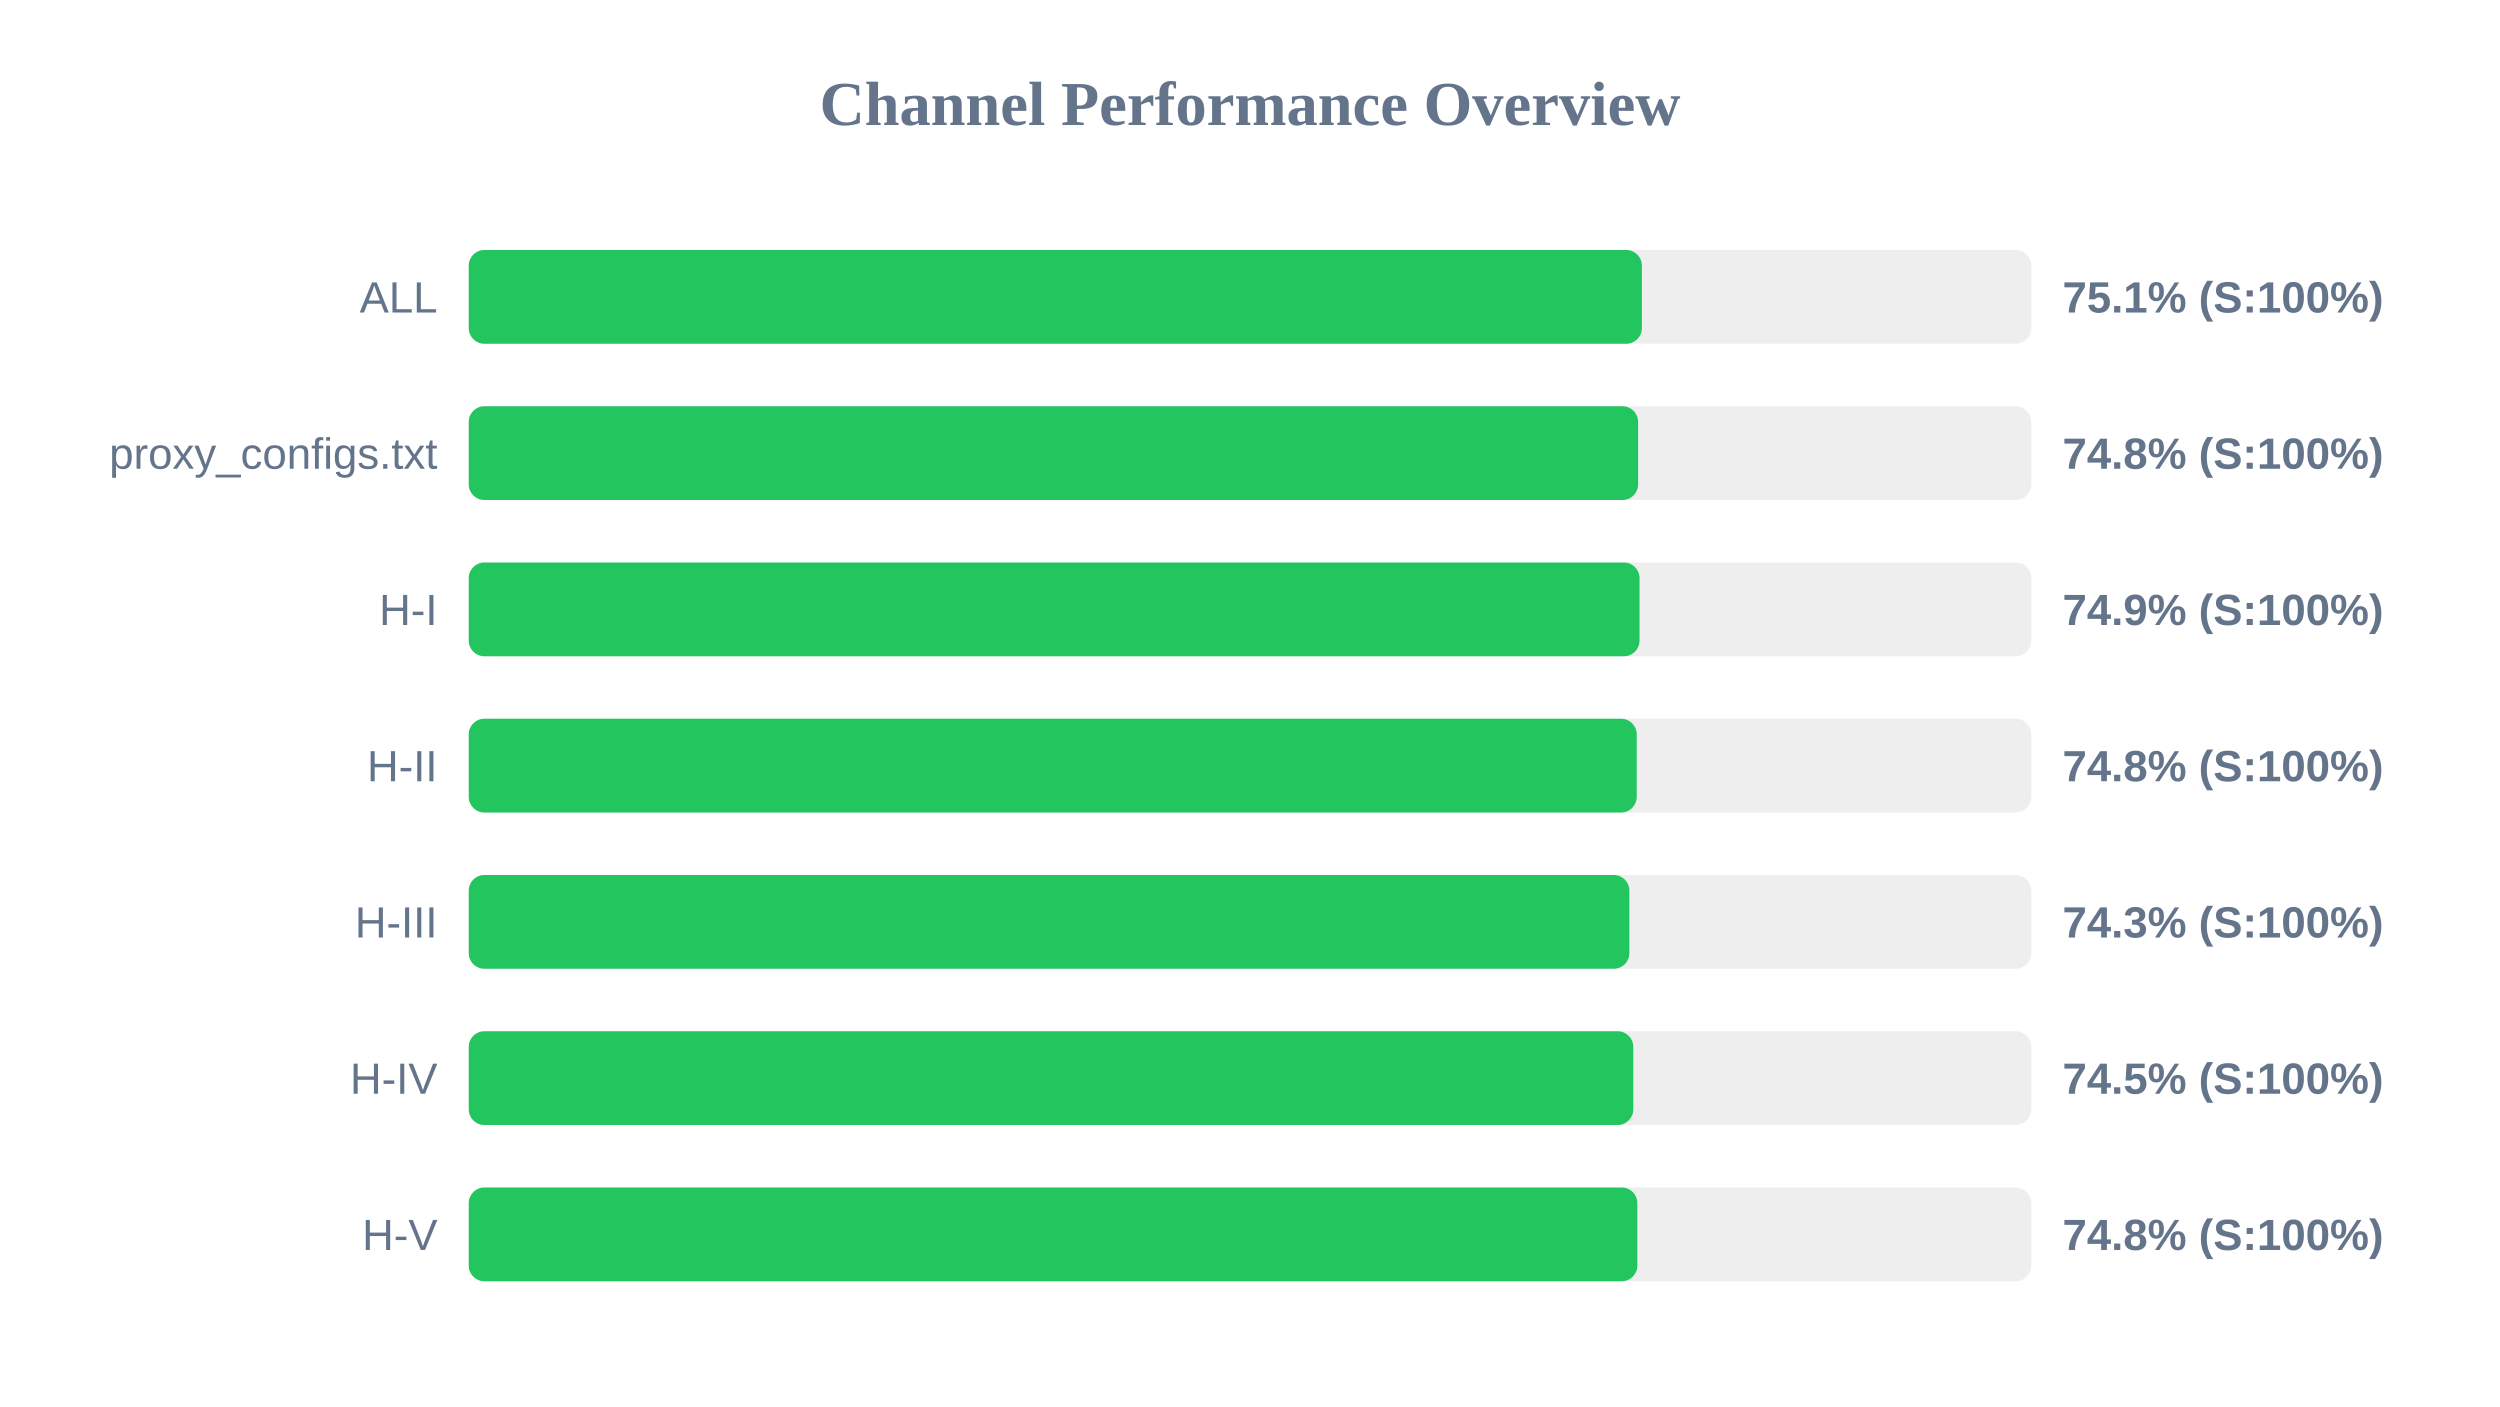
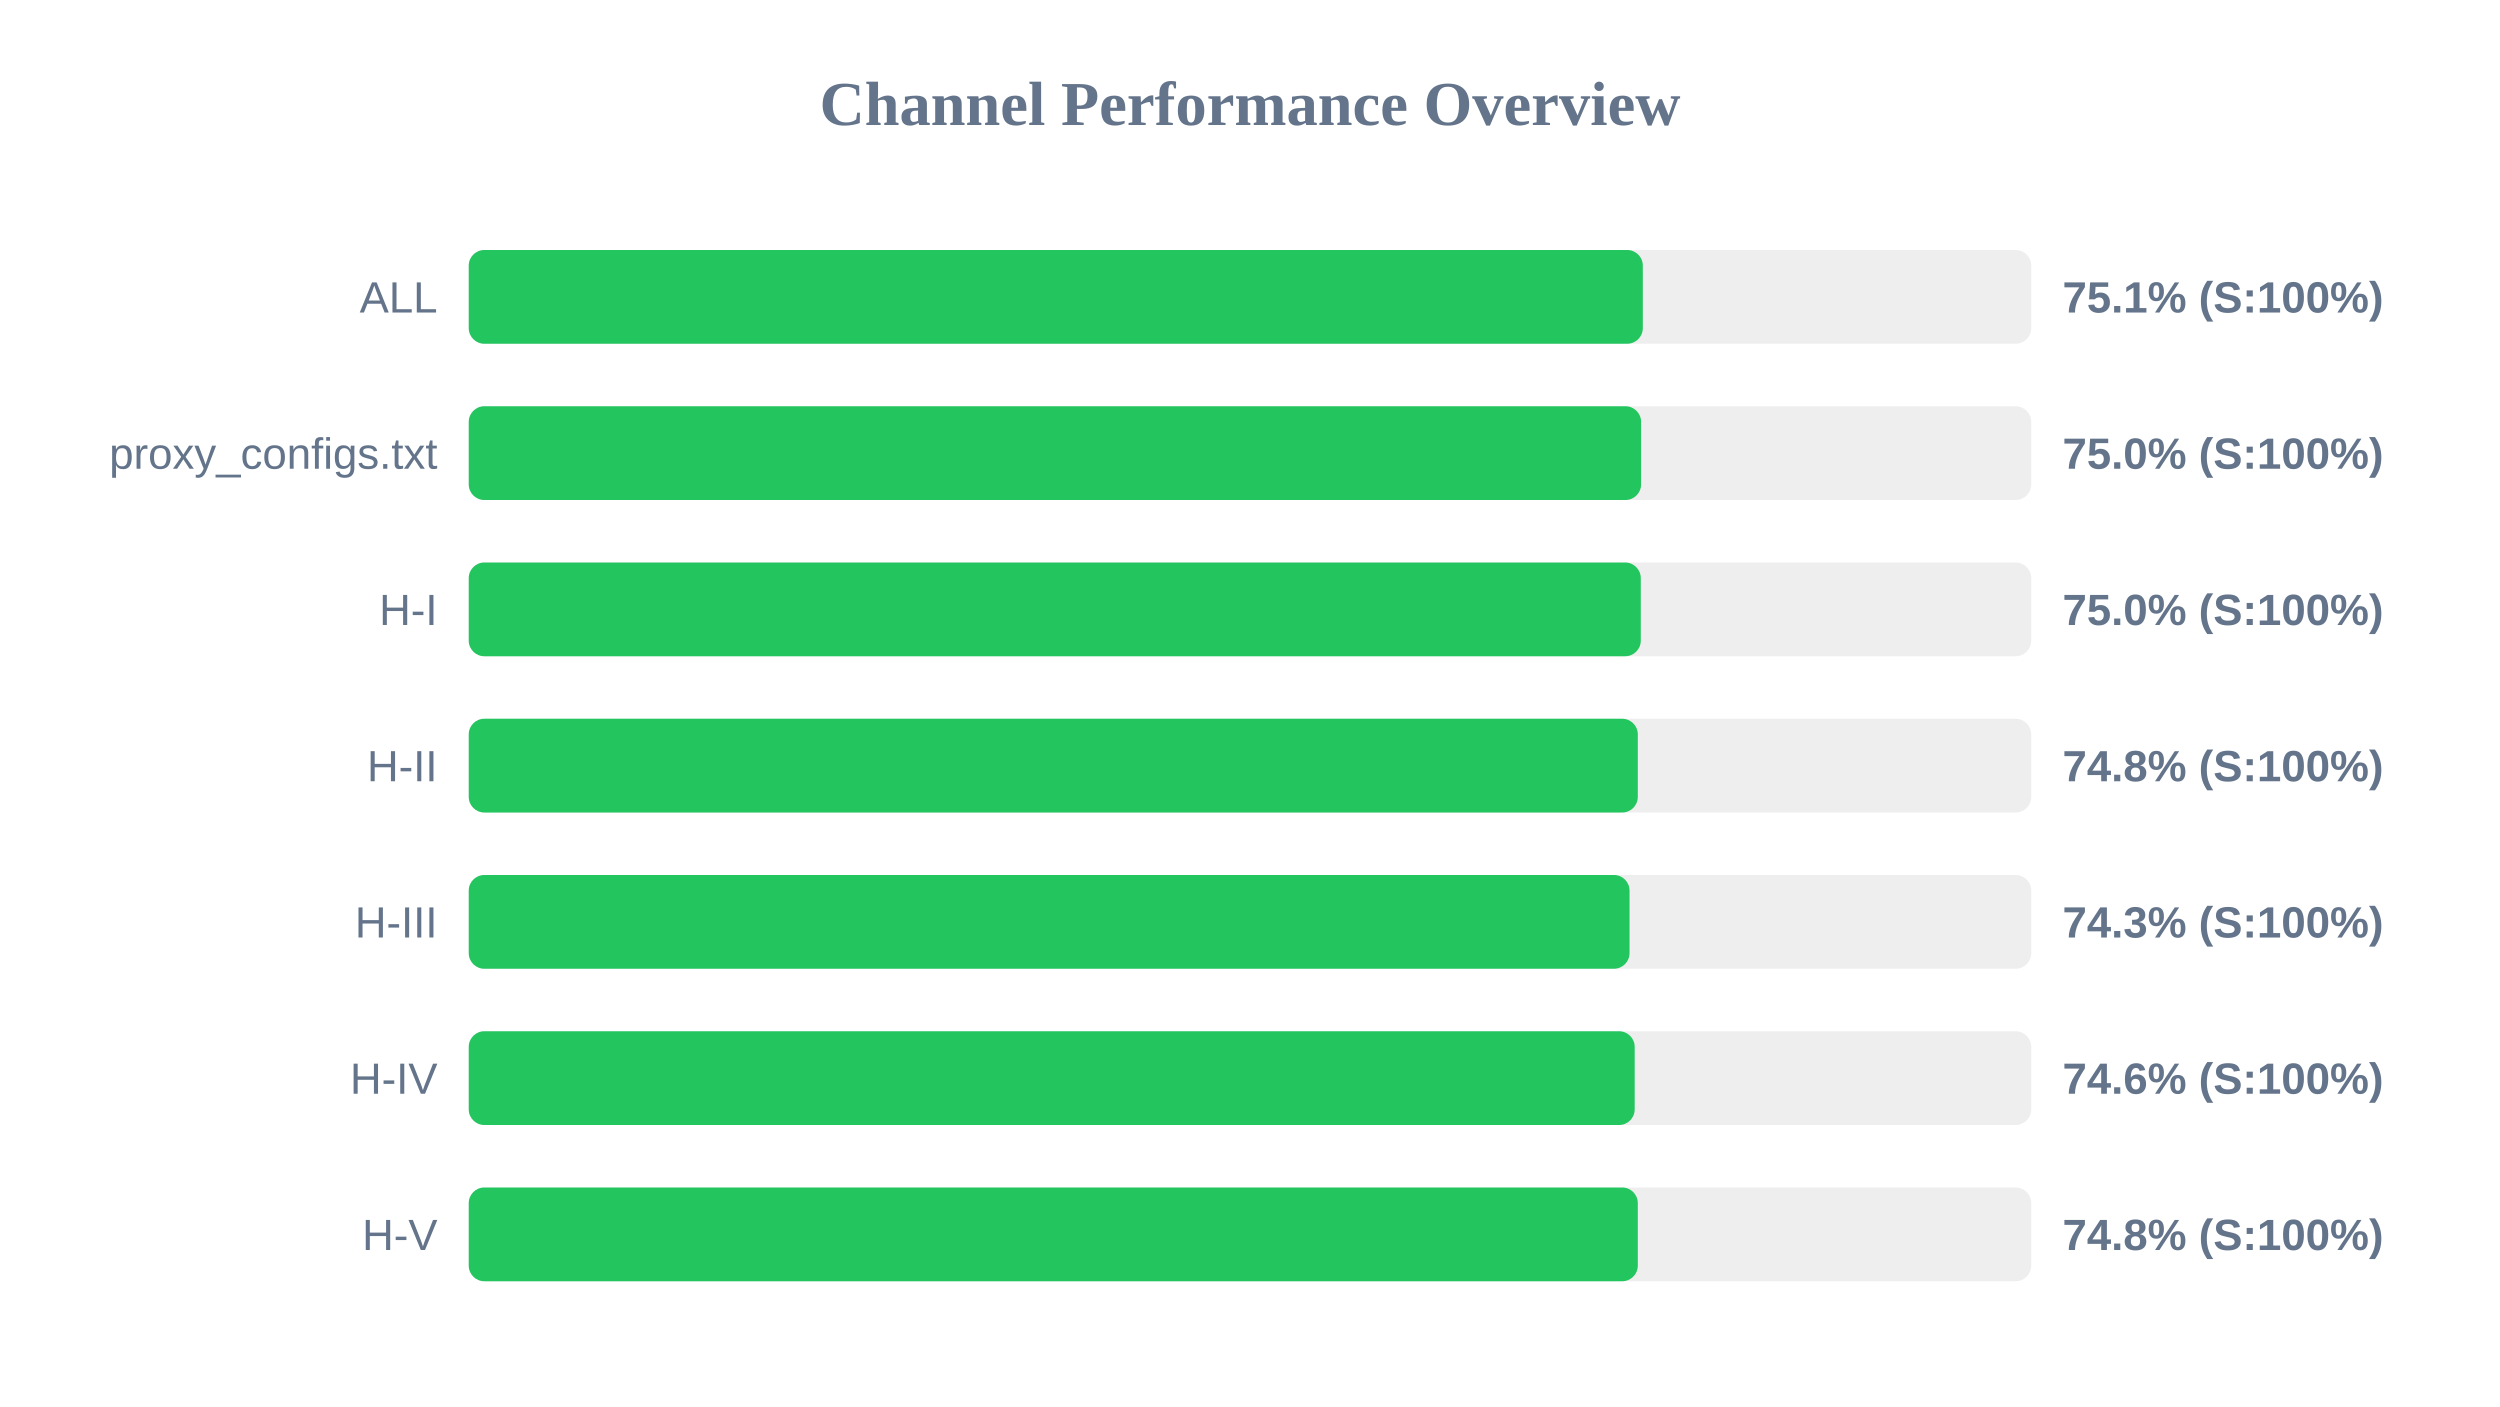
<svg xmlns="http://www.w3.org/2000/svg" width="800" height="450" version="1.1">
  <style>
        .row { font: 14px Arial; fill: #64748b; }
        .score { font: bold 14px Arial; fill: #64748b; }
    </style>
  <text x="400" y="40" text-anchor="middle" font-size="20px" font-weight="bold" fill="#64748b">Channel Performance Overview</text>
  <rect x="150" y="80" width="500" height="30" fill="#eee" rx="5" />
-   <rect x="150" y="80" width="375.4" height="30" fill="#22c55e" rx="5" />
+   <rect x="150" y="80" width="375.7" height="30" fill="#22c55e" rx="5" />
  <text x="140" y="100" text-anchor="end" class="row">ALL</text>
  <text x="660" y="100" text-anchor="start" class="score">75.1% (S:100%)</text>
  <rect x="150" y="130" width="500" height="30" fill="#eee" rx="5" />
-   <rect x="150" y="130" width="374.2" height="30" fill="#22c55e" rx="5" />
+   <rect x="150" y="130" width="375.15" height="30" fill="#22c55e" rx="5" />
  <text x="140" y="150" text-anchor="end" class="row">proxy_configs.txt</text>
-   <text x="660" y="150" text-anchor="start" class="score">74.8% (S:100%)</text>
+   <text x="660" y="150" text-anchor="start" class="score">75.0% (S:100%)</text>
  <rect x="150" y="180" width="500" height="30" fill="#eee" rx="5" />
-   <rect x="150" y="180" width="374.65" height="30" fill="#22c55e" rx="5" />
+   <rect x="150" y="180" width="375.05" height="30" fill="#22c55e" rx="5" />
  <text x="140" y="200" text-anchor="end" class="row">H-I</text>
-   <text x="660" y="200" text-anchor="start" class="score">74.9% (S:100%)</text>
+   <text x="660" y="200" text-anchor="start" class="score">75.0% (S:100%)</text>
  <rect x="150" y="230" width="500" height="30" fill="#eee" rx="5" />
-   <rect x="150" y="230" width="373.75" height="30" fill="#22c55e" rx="5" />
+   <rect x="150" y="230" width="374.1" height="30" fill="#22c55e" rx="5" />
  <text x="140" y="250" text-anchor="end" class="row">H-II</text>
  <text x="660" y="250" text-anchor="start" class="score">74.8% (S:100%)</text>
  <rect x="150" y="280" width="500" height="30" fill="#eee" rx="5" />
-   <rect x="150" y="280" width="371.4" height="30" fill="#22c55e" rx="5" />
+   <rect x="150" y="280" width="371.45" height="30" fill="#22c55e" rx="5" />
  <text x="140" y="300" text-anchor="end" class="row">H-III</text>
  <text x="660" y="300" text-anchor="start" class="score">74.3% (S:100%)</text>
  <rect x="150" y="330" width="500" height="30" fill="#eee" rx="5" />
-   <rect x="150" y="330" width="372.65" height="30" fill="#22c55e" rx="5" />
+   <rect x="150" y="330" width="373.1" height="30" fill="#22c55e" rx="5" />
  <text x="140" y="350" text-anchor="end" class="row">H-IV</text>
-   <text x="660" y="350" text-anchor="start" class="score">74.5% (S:100%)</text>
+   <text x="660" y="350" text-anchor="start" class="score">74.6% (S:100%)</text>
  <rect x="150" y="380" width="500" height="30" fill="#eee" rx="5" />
-   <rect x="150" y="380" width="373.95" height="30" fill="#22c55e" rx="5" />
+   <rect x="150" y="380" width="374.1" height="30" fill="#22c55e" rx="5" />
  <text x="140" y="400" text-anchor="end" class="row">H-V</text>
  <text x="660" y="400" text-anchor="start" class="score">74.8% (S:100%)</text>
</svg>
